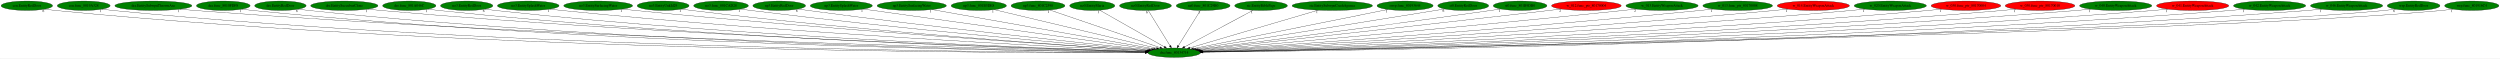
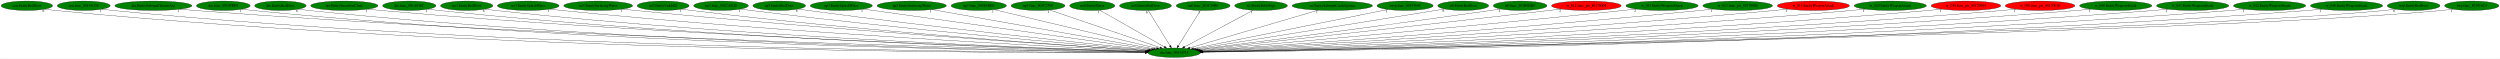
<svg xmlns="http://www.w3.org/2000/svg" xmlns:xlink="http://www.w3.org/1999/xlink" width="9583pt" height="224pt" viewBox="0.00 0.00 9582.78 224.00">
  <g id="graph0" class="graph" transform="scale(1 1) rotate(0) translate(4 220)">
    <polygon fill="white" stroke="transparent" points="-4,4 -4,-220 9578.78,-220 9578.78,4 -4,4" />
    <g id="node1" class="node">
      <ellipse fill="green" stroke="black" cx="4496.79" cy="-18" rx="100.98" ry="18" />
      <text text-anchor="middle" x="4496.79" y="-14.3" font-family="Times,serif" font-size="14.00">dra.func_80134714</text>
    </g>
    <g id="node2" class="node">
      <g id="a_node2">
        <a xlink:href="cen.EntityRedDoor.svg" xlink:title="cen.EntityRedDoor">
          <ellipse fill="green" stroke="black" cx="98.79" cy="-198" rx="98.58" ry="18" />
          <text text-anchor="middle" x="98.79" y="-194.3" font-family="Times,serif" font-size="14.00">cen.EntityRedDoor</text>
        </a>
      </g>
    </g>
    <g id="edge1" class="edge">
      <path fill="none" stroke="black" d="M167.19,-184.98C180.3,-183.03 193.94,-181.25 206.79,-180 1863.16,-19.13 3893.7,-16.4 4385.65,-18.33" />
      <polygon fill="black" stroke="black" points="4385.93,-21.84 4395.94,-18.38 4385.96,-14.84 4385.93,-21.84" />
      <text text-anchor="middle" x="162.19" y="-173.78" font-family="Times,serif" font-size="14.00">6</text>
    </g>
    <g id="node3" class="node">
      <g id="a_node3">
        <a xlink:href="cen.func_8019A328.svg" xlink:title="cen.func_8019A328">
          <ellipse fill="green" stroke="black" cx="316.79" cy="-198" rx="101.28" ry="18" />
          <text text-anchor="middle" x="316.79" y="-194.3" font-family="Times,serif" font-size="14.00">cen.func_8019A328</text>
        </a>
      </g>
    </g>
    <g id="edge2" class="edge">
      <path fill="none" stroke="black" d="M386.76,-184.97C400.02,-183.03 413.81,-181.26 426.79,-180 1991.9,-28.6 3908.74,-18.74 4385.5,-18.77" />
      <polygon fill="black" stroke="black" points="4385.81,-22.27 4395.81,-18.77 4385.81,-15.27 4385.81,-22.27" />
      <text text-anchor="middle" x="381.76" y="-173.77" font-family="Times,serif" font-size="14.00">1</text>
    </g>
    <g id="node4" class="node">
      <g id="a_node4">
        <a xlink:href="dra.EntitySubwpnThrownAxe.svg" xlink:title="dra.EntitySubwpnThrownAxe">
          <ellipse fill="green" stroke="black" cx="583.79" cy="-198" rx="147.57" ry="18" />
          <text text-anchor="middle" x="583.79" y="-194.3" font-family="Times,serif" font-size="14.00">dra.EntitySubwpnThrownAxe</text>
        </a>
      </g>
    </g>
    <g id="edge3" class="edge">
      <path fill="none" stroke="black" d="M685.66,-184.92C703.67,-183.07 722.27,-181.33 739.79,-180 2179.7,-70.81 3936.09,-30.11 4387.15,-21.06" />
      <polygon fill="black" stroke="black" points="4387.31,-24.56 4397.24,-20.86 4387.17,-17.56 4387.31,-24.56" />
      <text text-anchor="middle" x="680.66" y="-173.72" font-family="Times,serif" font-size="14.00">1</text>
    </g>
    <g id="node5" class="node">
      <g id="a_node5">
        <a xlink:href="dra.func_8010FDF8.svg" xlink:title="dra.func_8010FDF8">
          <ellipse fill="green" stroke="black" cx="851.79" cy="-198" rx="102.88" ry="18" />
          <text text-anchor="middle" x="851.79" y="-194.3" font-family="Times,serif" font-size="14.00">dra.func_8010FDF8</text>
        </a>
      </g>
    </g>
    <g id="edge4" class="edge">
      <path fill="none" stroke="black" d="M923,-184.95C936.2,-183.04 949.89,-181.28 962.79,-180 2307.13,-46.81 3950.25,-23.64 4386.29,-19.76" />
      <polygon fill="black" stroke="black" points="4386.4,-23.25 4396.37,-19.67 4386.34,-16.26 4386.4,-23.25" />
      <text text-anchor="middle" x="918" y="-173.75" font-family="Times,serif" font-size="14.00">1</text>
    </g>
    <g id="node6" class="node">
      <g id="a_node6">
        <a xlink:href="dre.EntityRedDoor.svg" xlink:title="dre.EntityRedDoor">
          <ellipse fill="green" stroke="black" cx="1070.79" cy="-198" rx="98.58" ry="18" />
          <text text-anchor="middle" x="1070.79" y="-194.3" font-family="Times,serif" font-size="14.00">dre.EntityRedDoor</text>
        </a>
      </g>
    </g>
    <g id="edge5" class="edge">
      <path fill="none" stroke="black" d="M1139.14,-185C1151.95,-183.08 1165.26,-181.3 1177.79,-180 2432.95,-50.24 3966.23,-24.68 4386.05,-19.99" />
      <polygon fill="black" stroke="black" points="4386.4,-23.49 4396.36,-19.88 4386.32,-16.49 4386.4,-23.49" />
      <text text-anchor="middle" x="1134.14" y="-173.8" font-family="Times,serif" font-size="14.00">6</text>
    </g>
    <g id="node7" class="node">
      <g id="a_node7">
        <a xlink:href="dre.EntitySuccubusClone.svg" xlink:title="dre.EntitySuccubusClone">
          <ellipse fill="green" stroke="black" cx="1315.79" cy="-198" rx="128.88" ry="18" />
          <text text-anchor="middle" x="1315.79" y="-194.3" font-family="Times,serif" font-size="14.00">dre.EntitySuccubusClone</text>
        </a>
      </g>
    </g>
    <g id="edge6" class="edge">
      <path fill="none" stroke="black" d="M1405.52,-185.03C1421.57,-183.15 1438.16,-181.37 1453.79,-180 2599.09,-79.28 3992.83,-33.54 4387.83,-22.02" />
      <polygon fill="black" stroke="black" points="4388.21,-25.51 4398.1,-21.72 4388,-18.51 4388.21,-25.51" />
      <text text-anchor="middle" x="1400.52" y="-173.83" font-family="Times,serif" font-size="14.00">1</text>
    </g>
    <g id="node8" class="node">
      <g id="a_node8">
        <a xlink:href="dre.func_801A046C.svg" xlink:title="dre.func_801A046C">
          <ellipse fill="green" stroke="black" cx="1564.79" cy="-198" rx="102.08" ry="18" />
          <text text-anchor="middle" x="1564.79" y="-194.3" font-family="Times,serif" font-size="14.00">dre.func_801A046C</text>
        </a>
      </g>
    </g>
    <g id="edge7" class="edge">
      <path fill="none" stroke="black" d="M1636.02,-185.07C1649.21,-183.15 1662.9,-181.35 1675.79,-180 2728.25,-69.63 4010.1,-30.95 4387.42,-21.51" />
      <polygon fill="black" stroke="black" points="4387.6,-25 4397.51,-21.25 4387.43,-18 4387.6,-25" />
      <text text-anchor="middle" x="1631.02" y="-173.87" font-family="Times,serif" font-size="14.00">1</text>
    </g>
    <g id="node9" class="node">
      <g id="a_node9">
        <a xlink:href="no3.EntityRedDoor.svg" xlink:title="no3.EntityRedDoor">
          <ellipse fill="green" stroke="black" cx="1784.79" cy="-198" rx="100.18" ry="18" />
          <text text-anchor="middle" x="1784.79" y="-194.3" font-family="Times,serif" font-size="14.00">no3.EntityRedDoor</text>
        </a>
      </g>
    </g>
    <g id="edge8" class="edge">
      <path fill="none" stroke="black" d="M1854.73,-185.11C1867.69,-183.18 1881.13,-181.38 1893.79,-180 2857.64,-75.26 4030.23,-33.1 4388.02,-22.11" />
      <polygon fill="black" stroke="black" points="4388.22,-25.6 4398.11,-21.8 4388.01,-18.6 4388.22,-25.6" />
      <text text-anchor="middle" x="1849.73" y="-173.91" font-family="Times,serif" font-size="14.00">6</text>
    </g>
    <g id="node10" class="node">
      <g id="a_node10">
        <a xlink:href="no3.EntitySplashWater.svg" xlink:title="no3.EntitySplashWater">
          <ellipse fill="green" stroke="black" cx="2020.79" cy="-198" rx="118.08" ry="18" />
          <text text-anchor="middle" x="2020.79" y="-194.3" font-family="Times,serif" font-size="14.00">no3.EntitySplashWater</text>
        </a>
      </g>
    </g>
    <g id="edge9" class="edge">
      <path fill="none" stroke="black" d="M2103.7,-185.12C2118.37,-183.24 2133.52,-181.44 2147.79,-180 3011.21,-92.72 4058.06,-39.48 4390.29,-23.84" />
      <polygon fill="black" stroke="black" points="4390.56,-27.33 4400.39,-23.37 4390.24,-20.34 4390.56,-27.33" />
      <text text-anchor="middle" x="2098.7" y="-173.92" font-family="Times,serif" font-size="14.00">1</text>
    </g>
    <g id="node11" class="node">
      <g id="a_node11">
        <a xlink:href="no3.EntitySurfacingWater.svg" xlink:title="no3.EntitySurfacingWater">
          <ellipse fill="green" stroke="black" cx="2288.79" cy="-198" rx="131.88" ry="18" />
          <text text-anchor="middle" x="2288.79" y="-194.3" font-family="Times,serif" font-size="14.00">no3.EntitySurfacingWater</text>
        </a>
      </g>
    </g>
    <g id="edge10" class="edge">
      <path fill="none" stroke="black" d="M2382.02,-185.2C2397.94,-183.34 2414.33,-181.53 2429.79,-180 3181.94,-105.4 4090.93,-44.86 4393.38,-25.5" />
      <polygon fill="black" stroke="black" points="4393.69,-28.99 4403.44,-24.86 4393.24,-22 4393.69,-28.99" />
      <text text-anchor="middle" x="2377.02" y="-174" font-family="Times,serif" font-size="14.00">1</text>
    </g>
    <g id="node12" class="node">
      <g id="a_node12">
        <a xlink:href="no3.EntityUnkId29.svg" xlink:title="no3.EntityUnkId29">
          <ellipse fill="green" stroke="black" cx="2537.79" cy="-198" rx="99.38" ry="18" />
          <text text-anchor="middle" x="2537.79" y="-194.3" font-family="Times,serif" font-size="14.00">no3.EntityUnkId29</text>
        </a>
      </g>
    </g>
    <g id="edge11" class="edge">
      <path fill="none" stroke="black" d="M2607.99,-185.23C2620.55,-183.33 2633.54,-181.49 2645.79,-180 3309.2,-99.04 4111.21,-43.67 4392.93,-25.5" />
      <polygon fill="black" stroke="black" points="4393.38,-28.98 4403.14,-24.84 4392.93,-21.99 4393.38,-28.98" />
      <text text-anchor="middle" x="2602.99" y="-174.03" font-family="Times,serif" font-size="14.00">1</text>
    </g>
    <g id="node13" class="node">
      <g id="a_node13">
        <a xlink:href="no3.func_801CAD28.svg" xlink:title="no3.func_801CAD28">
          <ellipse fill="green" stroke="black" cx="2759.79" cy="-198" rx="104.78" ry="18" />
          <text text-anchor="middle" x="2759.79" y="-194.3" font-family="Times,serif" font-size="14.00">no3.func_801CAD28</text>
        </a>
      </g>
    </g>
    <g id="edge12" class="edge">
      <path fill="none" stroke="black" d="M2834.18,-185.26C2847.04,-183.39 2860.29,-181.56 2872.79,-180 3448.55,-108.2 4142.38,-48.25 4396.94,-27.13" />
      <polygon fill="black" stroke="black" points="4397.59,-30.59 4407.27,-26.28 4397.02,-23.61 4397.59,-30.59" />
      <text text-anchor="middle" x="2829.18" y="-174.06" font-family="Times,serif" font-size="14.00">1</text>
    </g>
    <g id="node14" class="node">
      <g id="a_node14">
        <a xlink:href="np3.EntityRedDoor.svg" xlink:title="np3.EntityRedDoor">
          <ellipse fill="green" stroke="black" cx="2982.79" cy="-198" rx="100.98" ry="18" />
          <text text-anchor="middle" x="2982.79" y="-194.3" font-family="Times,serif" font-size="14.00">np3.EntityRedDoor</text>
        </a>
      </g>
    </g>
    <g id="edge13" class="edge">
      <path fill="none" stroke="black" d="M3055.22,-185.39C3067.73,-183.51 3080.63,-181.64 3092.79,-180 3583.72,-113.94 4173.56,-51.94 4400.95,-28.68" />
      <polygon fill="black" stroke="black" points="4401.58,-32.14 4411.18,-27.64 4400.87,-25.17 4401.58,-32.14" />
      <text text-anchor="middle" x="3050.22" y="-174.19" font-family="Times,serif" font-size="14.00">6</text>
    </g>
    <g id="node15" class="node">
      <g id="a_node15">
        <a xlink:href="np3.EntitySplashWater.svg" xlink:title="np3.EntitySplashWater">
          <ellipse fill="green" stroke="black" cx="3220.79" cy="-198" rx="118.88" ry="18" />
          <text text-anchor="middle" x="3220.79" y="-194.3" font-family="Times,serif" font-size="14.00">np3.EntitySplashWater</text>
        </a>
      </g>
    </g>
    <g id="edge14" class="edge">
      <path fill="none" stroke="black" d="M3305.01,-185.25C3535.6,-153.09 4175.59,-63.81 4409.63,-31.16" />
      <polygon fill="black" stroke="black" points="4410.38,-34.59 4419.8,-29.74 4409.41,-27.66 4410.38,-34.59" />
      <text text-anchor="middle" x="3300.01" y="-174.05" font-family="Times,serif" font-size="14.00">1</text>
    </g>
    <g id="node16" class="node">
      <g id="a_node16">
        <a xlink:href="np3.EntitySurfacingWater.svg" xlink:title="np3.EntitySurfacingWater">
          <ellipse fill="green" stroke="black" cx="3490.79" cy="-198" rx="132.68" ry="18" />
          <text text-anchor="middle" x="3490.79" y="-194.3" font-family="Times,serif" font-size="14.00">np3.EntitySurfacingWater</text>
        </a>
      </g>
    </g>
    <g id="edge15" class="edge">
      <path fill="none" stroke="black" d="M3568.06,-183.33C3754.87,-150.27 4229.46,-66.3 4417.91,-32.96" />
      <polygon fill="black" stroke="black" points="4418.78,-36.36 4428.02,-31.17 4417.56,-29.46 4418.78,-36.36" />
      <text text-anchor="middle" x="3563.06" y="-172.13" font-family="Times,serif" font-size="14.00">1</text>
    </g>
    <g id="node17" class="node">
      <g id="a_node17">
        <a xlink:href="np3.func_801B5DE8.svg" xlink:title="np3.func_801B5DE8">
          <ellipse fill="green" stroke="black" cx="3747.79" cy="-198" rx="105.88" ry="18" />
          <text text-anchor="middle" x="3747.79" y="-194.3" font-family="Times,serif" font-size="14.00">np3.func_801B5DE8</text>
        </a>
      </g>
    </g>
    <g id="edge16" class="edge">
      <path fill="none" stroke="black" d="M3806.88,-182.96C3944,-150.37 4283.23,-69.75 4428.73,-35.17" />
      <polygon fill="black" stroke="black" points="4429.95,-38.48 4438.87,-32.76 4428.33,-31.67 4429.95,-38.48" />
      <text text-anchor="middle" x="3801.88" y="-171.76" font-family="Times,serif" font-size="14.00">1</text>
    </g>
    <g id="node18" class="node">
      <g id="a_node18">
        <a xlink:href="np3.func_801C2598.svg" xlink:title="np3.func_801C2598">
          <ellipse fill="green" stroke="black" cx="3974.79" cy="-198" rx="103.18" ry="18" />
          <text text-anchor="middle" x="3974.79" y="-194.3" font-family="Times,serif" font-size="14.00">np3.func_801C2598</text>
        </a>
      </g>
    </g>
    <g id="edge17" class="edge">
      <path fill="none" stroke="black" d="M4019.75,-181.67C4115.46,-149.03 4339.04,-72.79 4442.5,-37.51" />
      <polygon fill="black" stroke="black" points="4443.79,-40.77 4452.13,-34.23 4441.53,-34.14 4443.79,-40.77" />
      <text text-anchor="middle" x="4014.75" y="-170.47" font-family="Times,serif" font-size="14.00">1</text>
    </g>
    <g id="node19" class="node">
      <g id="a_node19">
        <a xlink:href="nz0.EntityMaria.svg" xlink:title="nz0.EntityMaria">
          <ellipse fill="green" stroke="black" cx="4182.79" cy="-198" rx="86.38" ry="18" />
          <text text-anchor="middle" x="4182.79" y="-194.3" font-family="Times,serif" font-size="14.00">nz0.EntityMaria</text>
        </a>
      </g>
    </g>
    <g id="edge18" class="edge">
      <path fill="none" stroke="black" d="M4211.21,-180.89C4267.9,-148.75 4395.06,-76.67 4458.82,-40.52" />
      <polygon fill="black" stroke="black" points="4460.78,-43.44 4467.75,-35.46 4457.33,-37.35 4460.78,-43.44" />
      <text text-anchor="middle" x="4206.21" y="-169.69" font-family="Times,serif" font-size="14.00">1</text>
    </g>
    <g id="node20" class="node">
      <g id="a_node20">
        <a xlink:href="nz0.EntityRedDoor.svg" xlink:title="nz0.EntityRedDoor">
          <ellipse fill="green" stroke="black" cx="4386.79" cy="-198" rx="99.38" ry="18" />
          <text text-anchor="middle" x="4386.79" y="-194.3" font-family="Times,serif" font-size="14.00">nz0.EntityRedDoor</text>
        </a>
      </g>
    </g>
    <g id="edge19" class="edge">
      <path fill="none" stroke="black" d="M4397.34,-179.93C4416.72,-148.57 4458.1,-81.6 4480.9,-44.71" />
      <polygon fill="black" stroke="black" points="4484,-46.36 4486.28,-36.02 4478.04,-42.68 4484,-46.36" />
      <text text-anchor="middle" x="4392.34" y="-168.73" font-family="Times,serif" font-size="14.00">6</text>
    </g>
    <g id="node21" class="node">
      <g id="a_node21">
        <a xlink:href="nz0.func_801C29B0.svg" xlink:title="nz0.func_801C29B0">
          <ellipse fill="green" stroke="black" cx="4607.79" cy="-198" rx="103.18" ry="18" />
          <text text-anchor="middle" x="4607.79" y="-194.3" font-family="Times,serif" font-size="14.00">nz0.func_801C29B0</text>
        </a>
      </g>
    </g>
    <g id="edge20" class="edge">
      <path fill="none" stroke="black" d="M4597.15,-179.93C4577.59,-148.57 4535.83,-81.6 4512.82,-44.71" />
      <polygon fill="black" stroke="black" points="4515.66,-42.65 4507.4,-36.02 4509.72,-46.35 4515.66,-42.65" />
      <text text-anchor="middle" x="4592.15" y="-168.73" font-family="Times,serif" font-size="14.00">1</text>
    </g>
    <g id="node22" class="node">
      <g id="a_node22">
        <a xlink:href="ric.EntityBiblePage.svg" xlink:title="ric.EntityBiblePage">
          <ellipse fill="green" stroke="black" cx="4829.79" cy="-198" rx="100.98" ry="18" />
          <text text-anchor="middle" x="4829.79" y="-194.3" font-family="Times,serif" font-size="14.00">ric.EntityBiblePage</text>
        </a>
      </g>
    </g>
    <g id="edge21" class="edge">
      <path fill="none" stroke="black" d="M4799.36,-180.73C4738.94,-148.44 4603.89,-76.25 4536.55,-40.25" />
      <polygon fill="black" stroke="black" points="4537.99,-37.05 4527.52,-35.42 4534.69,-43.22 4537.99,-37.05" />
      <text text-anchor="middle" x="4794.36" y="-169.53" font-family="Times,serif" font-size="14.00">1</text>
    </g>
    <g id="node23" class="node">
      <g id="a_node23">
        <a xlink:href="ric.EntitySubwpnCrashAgunea.svg" xlink:title="ric.EntitySubwpnCrashAgunea">
          <ellipse fill="green" stroke="black" cx="5102.79" cy="-198" rx="154.07" ry="18" />
          <text text-anchor="middle" x="5102.79" y="-194.3" font-family="Times,serif" font-size="14.00">ric.EntitySubwpnCrashAgunea</text>
        </a>
      </g>
    </g>
    <g id="edge22" class="edge">
      <path fill="none" stroke="black" d="M5048.75,-181.13C4935.6,-147.89 4674.53,-71.21 4556.57,-36.56" />
      <polygon fill="black" stroke="black" points="4557.55,-33.2 4546.97,-33.74 4555.58,-39.91 4557.55,-33.2" />
      <text text-anchor="middle" x="5043.75" y="-169.93" font-family="Times,serif" font-size="14.00">1</text>
    </g>
    <g id="node24" class="node">
      <g id="a_node24">
        <a xlink:href="rwrp.func_80193644.svg" xlink:title="rwrp.func_80193644">
          <ellipse fill="green" stroke="black" cx="5381.79" cy="-198" rx="107.48" ry="18" />
          <text text-anchor="middle" x="5381.79" y="-194.3" font-family="Times,serif" font-size="14.00">rwrp.func_80193644</text>
        </a>
      </g>
    </g>
    <g id="edge23" class="edge">
      <path fill="none" stroke="black" d="M5316,-183.77C5154.67,-151.32 4740.29,-67.97 4570.76,-33.88" />
      <polygon fill="black" stroke="black" points="4571.42,-30.44 4560.93,-31.9 4570.04,-37.3 4571.42,-30.44" />
      <text text-anchor="middle" x="5311" y="-172.57" font-family="Times,serif" font-size="14.00">1</text>
    </g>
    <g id="node25" class="node">
      <g id="a_node25">
        <a xlink:href="st0.EntityRedDoor.svg" xlink:title="st0.EntityRedDoor">
          <ellipse fill="green" stroke="black" cx="5604.79" cy="-198" rx="97.48" ry="18" />
          <text text-anchor="middle" x="5604.79" y="-194.3" font-family="Times,serif" font-size="14.00">st0.EntityRedDoor</text>
        </a>
      </g>
    </g>
    <g id="edge24" class="edge">
      <path fill="none" stroke="black" d="M5533.8,-185.59C5337.48,-154.06 4788.07,-65.79 4578.99,-32.2" />
      <polygon fill="black" stroke="black" points="4579.42,-28.73 4568.99,-30.6 4578.31,-35.64 4579.42,-28.73" />
      <text text-anchor="middle" x="5528.8" y="-174.39" font-family="Times,serif" font-size="14.00">6</text>
    </g>
    <g id="node26" class="node">
      <g id="a_node26">
        <a xlink:href="st0.func_801B9DB0.svg" xlink:title="st0.func_801B9DB0">
          <ellipse fill="green" stroke="black" cx="5822.79" cy="-198" rx="102.88" ry="18" />
          <text text-anchor="middle" x="5822.79" y="-194.3" font-family="Times,serif" font-size="14.00">st0.func_801B9DB0</text>
        </a>
      </g>
    </g>
    <g id="edge25" class="edge">
      <path fill="none" stroke="black" d="M5748.42,-185.51C5735.86,-183.63 5722.96,-181.73 5710.79,-180 5290.59,-120.25 4787.51,-55.78 4586.33,-30.29" />
      <polygon fill="black" stroke="black" points="4586.76,-26.82 4576.4,-29.03 4585.89,-33.76 4586.76,-26.82" />
      <text text-anchor="middle" x="5743.42" y="-174.31" font-family="Times,serif" font-size="14.00">1</text>
    </g>
    <g id="node27" class="node">
      <g id="a_node27">
        <a xlink:href="w_012.func_ptr_80170004.svg" xlink:title="w_012.func_ptr_80170004">
          <ellipse fill="red" stroke="black" cx="6076.79" cy="-198" rx="133.48" ry="18" />
          <text text-anchor="middle" x="6076.79" y="-194.3" font-family="Times,serif" font-size="14.00">w_012.func_ptr_80170004</text>
        </a>
      </g>
    </g>
    <g id="edge26" class="edge">
      <path fill="none" stroke="black" d="M5980.94,-185.42C5965.51,-183.59 5949.71,-181.73 5934.79,-180 5427.65,-121.25 4819.46,-54.32 4590.26,-29.21" />
      <polygon fill="black" stroke="black" points="4590.62,-25.73 4580.29,-28.12 4589.85,-32.69 4590.62,-25.73" />
      <text text-anchor="middle" x="5975.94" y="-174.22" font-family="Times,serif" font-size="14.00">2</text>
    </g>
    <g id="node28" class="node">
      <g id="a_node28">
        <a xlink:href="w_013.EntityWeaponAttack.svg" xlink:title="w_013.EntityWeaponAttack">
          <ellipse fill="green" stroke="black" cx="6366.79" cy="-198" rx="138.38" ry="18" />
          <text text-anchor="middle" x="6366.79" y="-194.3" font-family="Times,serif" font-size="14.00">w_013.EntityWeaponAttack</text>
        </a>
      </g>
    </g>
    <g id="edge27" class="edge">
      <path fill="none" stroke="black" d="M6268.11,-185.37C6251.64,-183.52 6234.74,-181.66 6218.79,-180 5602.11,-115.76 4859.91,-50.4 4595.9,-27.53" />
      <polygon fill="black" stroke="black" points="4595.84,-24.01 4585.58,-26.63 4595.24,-30.98 4595.84,-24.01" />
      <text text-anchor="middle" x="6263.11" y="-174.17" font-family="Times,serif" font-size="14.00">2</text>
    </g>
    <g id="node29" class="node">
      <g id="a_node29">
        <a xlink:href="w_013.func_ptr_80170008.svg" xlink:title="w_013.func_ptr_80170008">
          <ellipse fill="green" stroke="black" cx="6656.79" cy="-198" rx="133.48" ry="18" />
          <text text-anchor="middle" x="6656.79" y="-194.3" font-family="Times,serif" font-size="14.00">w_013.func_ptr_80170008</text>
        </a>
      </g>
    </g>
    <g id="edge28" class="edge">
      <path fill="none" stroke="black" d="M6562.24,-185.24C6546.08,-183.38 6529.46,-181.56 6513.79,-180 5781.39,-107.26 4896.8,-45.75 4599.7,-25.8" />
      <polygon fill="black" stroke="black" points="4599.6,-22.29 4589.38,-25.11 4599.13,-29.27 4599.6,-22.29" />
      <text text-anchor="middle" x="6557.24" y="-174.04" font-family="Times,serif" font-size="14.00">1</text>
    </g>
    <g id="node30" class="node">
      <g id="a_node30">
        <a xlink:href="w_014.EntityWeaponAttack.svg" xlink:title="w_014.EntityWeaponAttack">
          <ellipse fill="red" stroke="black" cx="6946.79" cy="-198" rx="138.38" ry="18" />
          <text text-anchor="middle" x="6946.79" y="-194.3" font-family="Times,serif" font-size="14.00">w_014.EntityWeaponAttack</text>
        </a>
      </g>
    </g>
    <g id="edge29" class="edge">
      <path fill="none" stroke="black" d="M6849.33,-185.18C6832.49,-183.32 6815.14,-181.51 6798.79,-180 5952.77,-101.86 4928.68,-42.7 4602.14,-24.69" />
      <polygon fill="black" stroke="black" points="4601.93,-21.18 4591.75,-24.12 4601.54,-28.17 4601.93,-21.18" />
      <text text-anchor="middle" x="6844.33" y="-173.98" font-family="Times,serif" font-size="14.00">1</text>
    </g>
    <g id="node31" class="node">
      <g id="a_node31">
        <a xlink:href="w_020.EntityWeaponAttack.svg" xlink:title="w_020.EntityWeaponAttack">
          <ellipse fill="green" stroke="black" cx="7241.79" cy="-198" rx="138.38" ry="18" />
          <text text-anchor="middle" x="7241.79" y="-194.3" font-family="Times,serif" font-size="14.00">w_020.EntityWeaponAttack</text>
        </a>
      </g>
    </g>
    <g id="edge30" class="edge">
      <path fill="none" stroke="black" d="M7144.74,-185.12C7127.77,-183.25 7110.28,-181.46 7093.79,-180 6128.82,-94.73 4958.17,-39.34 4603.57,-23.61" />
      <polygon fill="black" stroke="black" points="4603.46,-20.1 4593.32,-23.15 4603.15,-27.09 4603.46,-20.1" />
      <text text-anchor="middle" x="7139.74" y="-173.92" font-family="Times,serif" font-size="14.00">1</text>
    </g>
    <g id="node32" class="node">
      <g id="a_node32">
        <a xlink:href="w_030.func_ptr_80170004.svg" xlink:title="w_030.func_ptr_80170004">
          <ellipse fill="red" stroke="black" cx="7531.79" cy="-198" rx="133.48" ry="18" />
          <text text-anchor="middle" x="7531.79" y="-194.3" font-family="Times,serif" font-size="14.00">w_030.func_ptr_80170004</text>
        </a>
      </g>
    </g>
    <g id="edge31" class="edge">
      <path fill="none" stroke="black" d="M7438.8,-185.09C7422.17,-183.2 7404.98,-181.41 7388.79,-180 6304.7,-85.48 4986.89,-35.71 4605.15,-22.58" />
      <polygon fill="black" stroke="black" points="4605.06,-19.07 4594.95,-22.23 4604.82,-26.07 4605.06,-19.07" />
      <text text-anchor="middle" x="7433.8" y="-173.89" font-family="Times,serif" font-size="14.00">1</text>
    </g>
    <g id="node33" class="node">
      <g id="a_node33">
        <a xlink:href="w_030.func_ptr_80170010.svg" xlink:title="w_030.func_ptr_80170010">
          <ellipse fill="red" stroke="black" cx="7815.79" cy="-198" rx="133.48" ry="18" />
          <text text-anchor="middle" x="7815.79" y="-194.3" font-family="Times,serif" font-size="14.00">w_030.func_ptr_80170010</text>
        </a>
      </g>
    </g>
    <g id="edge32" class="edge">
      <path fill="none" stroke="black" d="M7723.46,-185.02C7706.94,-183.14 7689.87,-181.37 7673.79,-180 6473.52,-77.86 5012.22,-32.89 4606.05,-21.82" />
      <polygon fill="black" stroke="black" points="4605.87,-18.32 4595.78,-21.54 4605.68,-25.31 4605.87,-18.32" />
      <text text-anchor="middle" x="7718.46" y="-173.82" font-family="Times,serif" font-size="14.00">1</text>
    </g>
    <g id="node34" class="node">
      <g id="a_node34">
        <a xlink:href="w_040.EntityWeaponAttack.svg" xlink:title="w_040.EntityWeaponAttack">
          <ellipse fill="green" stroke="black" cx="8105.79" cy="-198" rx="138.38" ry="18" />
          <text text-anchor="middle" x="8105.79" y="-194.3" font-family="Times,serif" font-size="14.00">w_040.EntityWeaponAttack</text>
        </a>
      </g>
    </g>
    <g id="edge33" class="edge">
      <path fill="none" stroke="black" d="M8009.55,-184.99C7992.34,-183.11 7974.55,-181.35 7957.79,-180 6640.44,-73.82 5034.93,-31.31 4606.27,-21.39" />
      <polygon fill="black" stroke="black" points="4606.14,-17.88 4596.06,-21.15 4605.98,-24.88 4606.14,-17.88" />
      <text text-anchor="middle" x="8004.55" y="-173.79" font-family="Times,serif" font-size="14.00">1</text>
    </g>
    <g id="node35" class="node">
      <g id="a_node35">
        <a xlink:href="w_041.EntityWeaponAttack.svg" xlink:title="w_041.EntityWeaponAttack">
-           <ellipse fill="red" stroke="black" cx="8400.79" cy="-198" rx="138.38" ry="18" />
+           <ellipse fill="green" stroke="black" cx="8400.79" cy="-198" rx="138.38" ry="18" />
          <text text-anchor="middle" x="8400.79" y="-194.3" font-family="Times,serif" font-size="14.00">w_041.EntityWeaponAttack</text>
        </a>
      </g>
    </g>
    <g id="edge34" class="edge">
      <path fill="none" stroke="black" d="M8304.95,-184.98C8287.61,-183.09 8269.68,-181.33 8252.79,-180 6814,-66.68 5058.42,-29 4606.81,-20.84" />
      <polygon fill="black" stroke="black" points="4606.76,-17.34 4596.7,-20.66 4606.64,-24.34 4606.76,-17.34" />
      <text text-anchor="middle" x="8299.95" y="-173.78" font-family="Times,serif" font-size="14.00">1</text>
    </g>
    <g id="node36" class="node">
      <g id="a_node36">
        <a xlink:href="w_042.EntityWeaponAttack.svg" xlink:title="w_042.EntityWeaponAttack">
          <ellipse fill="green" stroke="black" cx="8695.79" cy="-198" rx="138.38" ry="18" />
          <text text-anchor="middle" x="8695.79" y="-194.3" font-family="Times,serif" font-size="14.00">w_042.EntityWeaponAttack</text>
        </a>
      </g>
    </g>
    <g id="edge35" class="edge">
      <path fill="none" stroke="black" d="M8599.96,-184.94C8582.62,-183.05 8564.68,-181.3 8547.79,-180 6986.91,-59.51 5080.34,-26.86 4607.03,-20.36" />
      <polygon fill="black" stroke="black" points="4606.84,-16.86 4596.79,-20.22 4606.74,-23.86 4606.84,-16.86" />
      <text text-anchor="middle" x="8594.96" y="-173.74" font-family="Times,serif" font-size="14.00">1</text>
    </g>
    <g id="node37" class="node">
      <g id="a_node37">
        <a xlink:href="w_046.EntityWeaponAttack.svg" xlink:title="w_046.EntityWeaponAttack">
          <ellipse fill="green" stroke="black" cx="8990.79" cy="-198" rx="138.38" ry="18" />
          <text text-anchor="middle" x="8990.79" y="-194.3" font-family="Times,serif" font-size="14.00">w_046.EntityWeaponAttack</text>
        </a>
      </g>
    </g>
    <g id="edge36" class="edge">
      <path fill="none" stroke="black" d="M8895.36,-184.94C8877.89,-183.05 8859.81,-181.29 8842.79,-180 7159.89,-52.37 5102.41,-24.87 4607.58,-19.95" />
      <polygon fill="black" stroke="black" points="4607.26,-16.45 4597.23,-19.85 4607.19,-23.45 4607.26,-16.45" />
      <text text-anchor="middle" x="8890.36" y="-173.74" font-family="Times,serif" font-size="14.00">1</text>
    </g>
    <g id="node38" class="node">
      <g id="a_node38">
        <a xlink:href="wrp.EntityRedDoor.svg" xlink:title="wrp.EntityRedDoor">
          <ellipse fill="green" stroke="black" cx="9247.79" cy="-198" rx="100.98" ry="18" />
          <text text-anchor="middle" x="9247.79" y="-194.3" font-family="Times,serif" font-size="14.00">wrp.EntityRedDoor</text>
        </a>
      </g>
    </g>
    <g id="edge37" class="edge">
      <path fill="none" stroke="black" d="M9178.12,-184.96C9164.77,-183.01 9150.87,-181.23 9137.79,-180 8216.93,-93.18 5218.4,-32.65 4606.44,-21.03" />
      <polygon fill="black" stroke="black" points="4606.37,-17.53 4596.31,-20.84 4606.24,-24.53 4606.37,-17.53" />
      <text text-anchor="middle" x="9173.12" y="-173.76" font-family="Times,serif" font-size="14.00">6</text>
    </g>
    <g id="node39" class="node">
      <g id="a_node39">
        <a xlink:href="wrp.func_801916C4.svg" xlink:title="wrp.func_801916C4">
          <ellipse fill="green" stroke="black" cx="9470.79" cy="-198" rx="103.98" ry="18" />
          <text text-anchor="middle" x="9470.79" y="-194.3" font-family="Times,serif" font-size="14.00">wrp.func_801916C4</text>
        </a>
      </g>
    </g>
    <g id="edge38" class="edge">
      <path fill="none" stroke="black" d="M9398.91,-184.91C9385.29,-182.98 9371.13,-181.22 9357.79,-180 8390.73,-91.54 5237.24,-32.07 4606.99,-20.91" />
      <polygon fill="black" stroke="black" points="4606.62,-17.4 4596.56,-20.72 4606.5,-24.4 4606.62,-17.4" />
      <text text-anchor="middle" x="9393.91" y="-173.71" font-family="Times,serif" font-size="14.00">1</text>
    </g>
  </g>
</svg>
